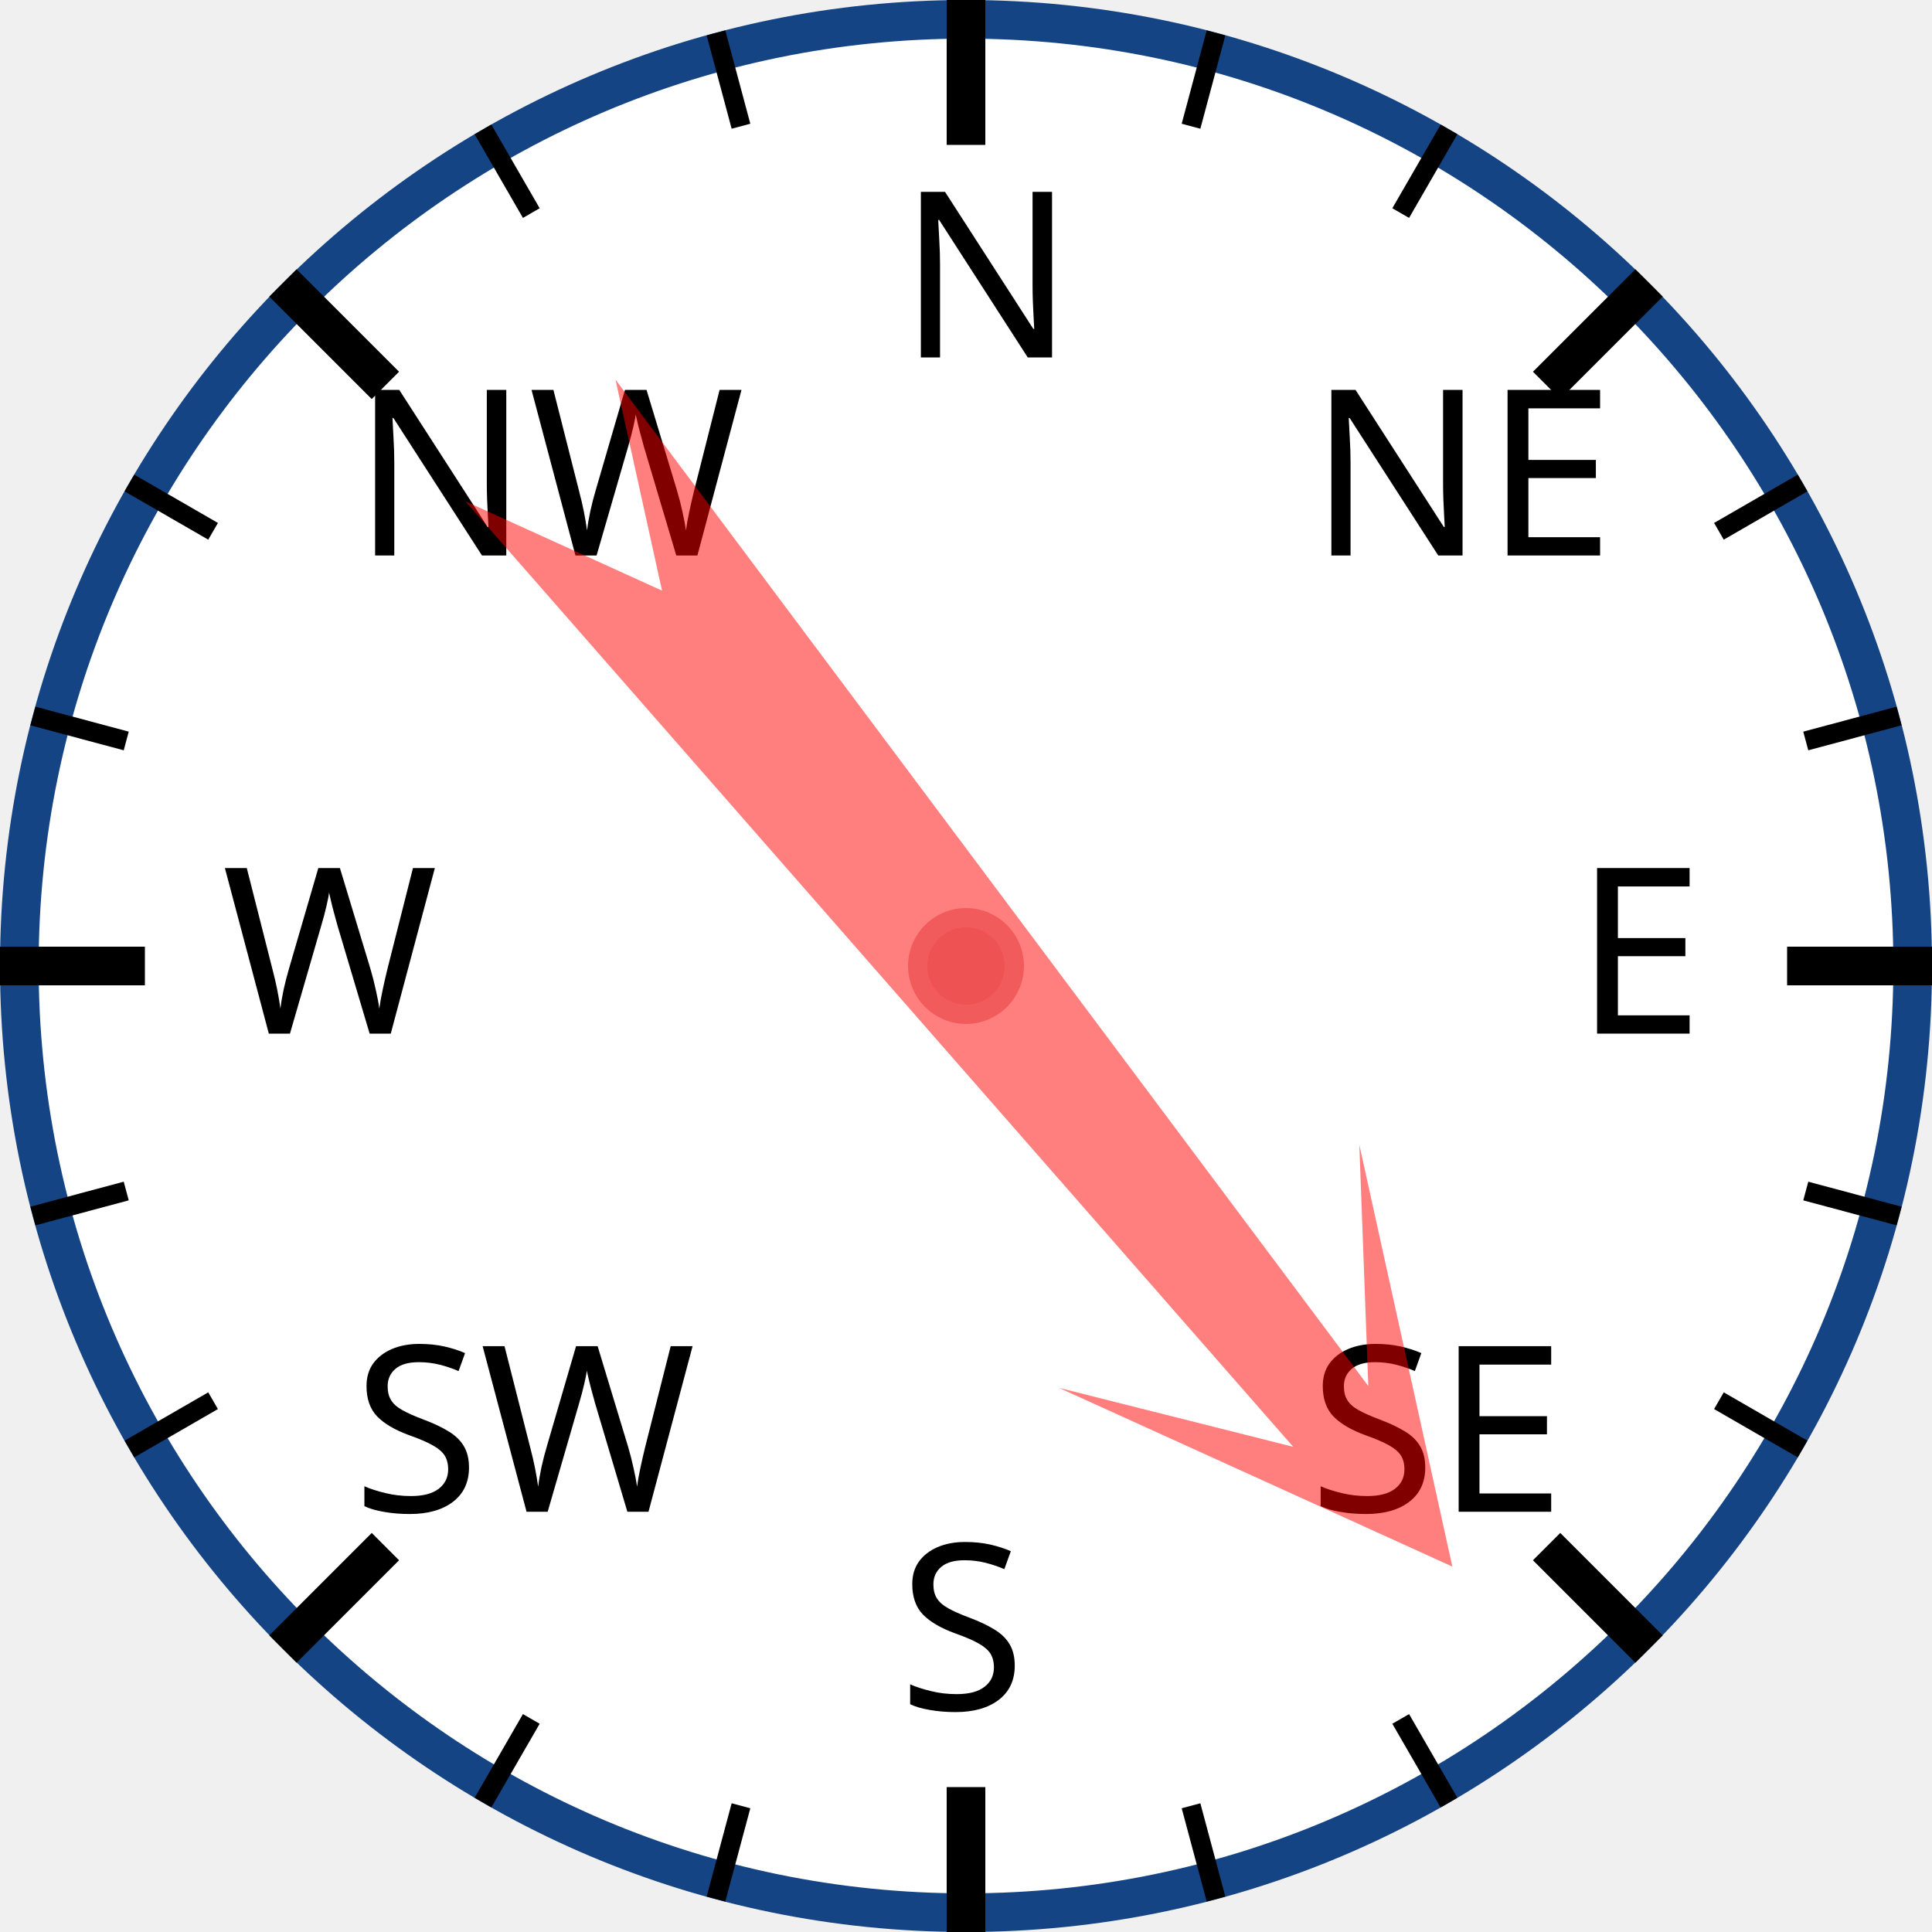
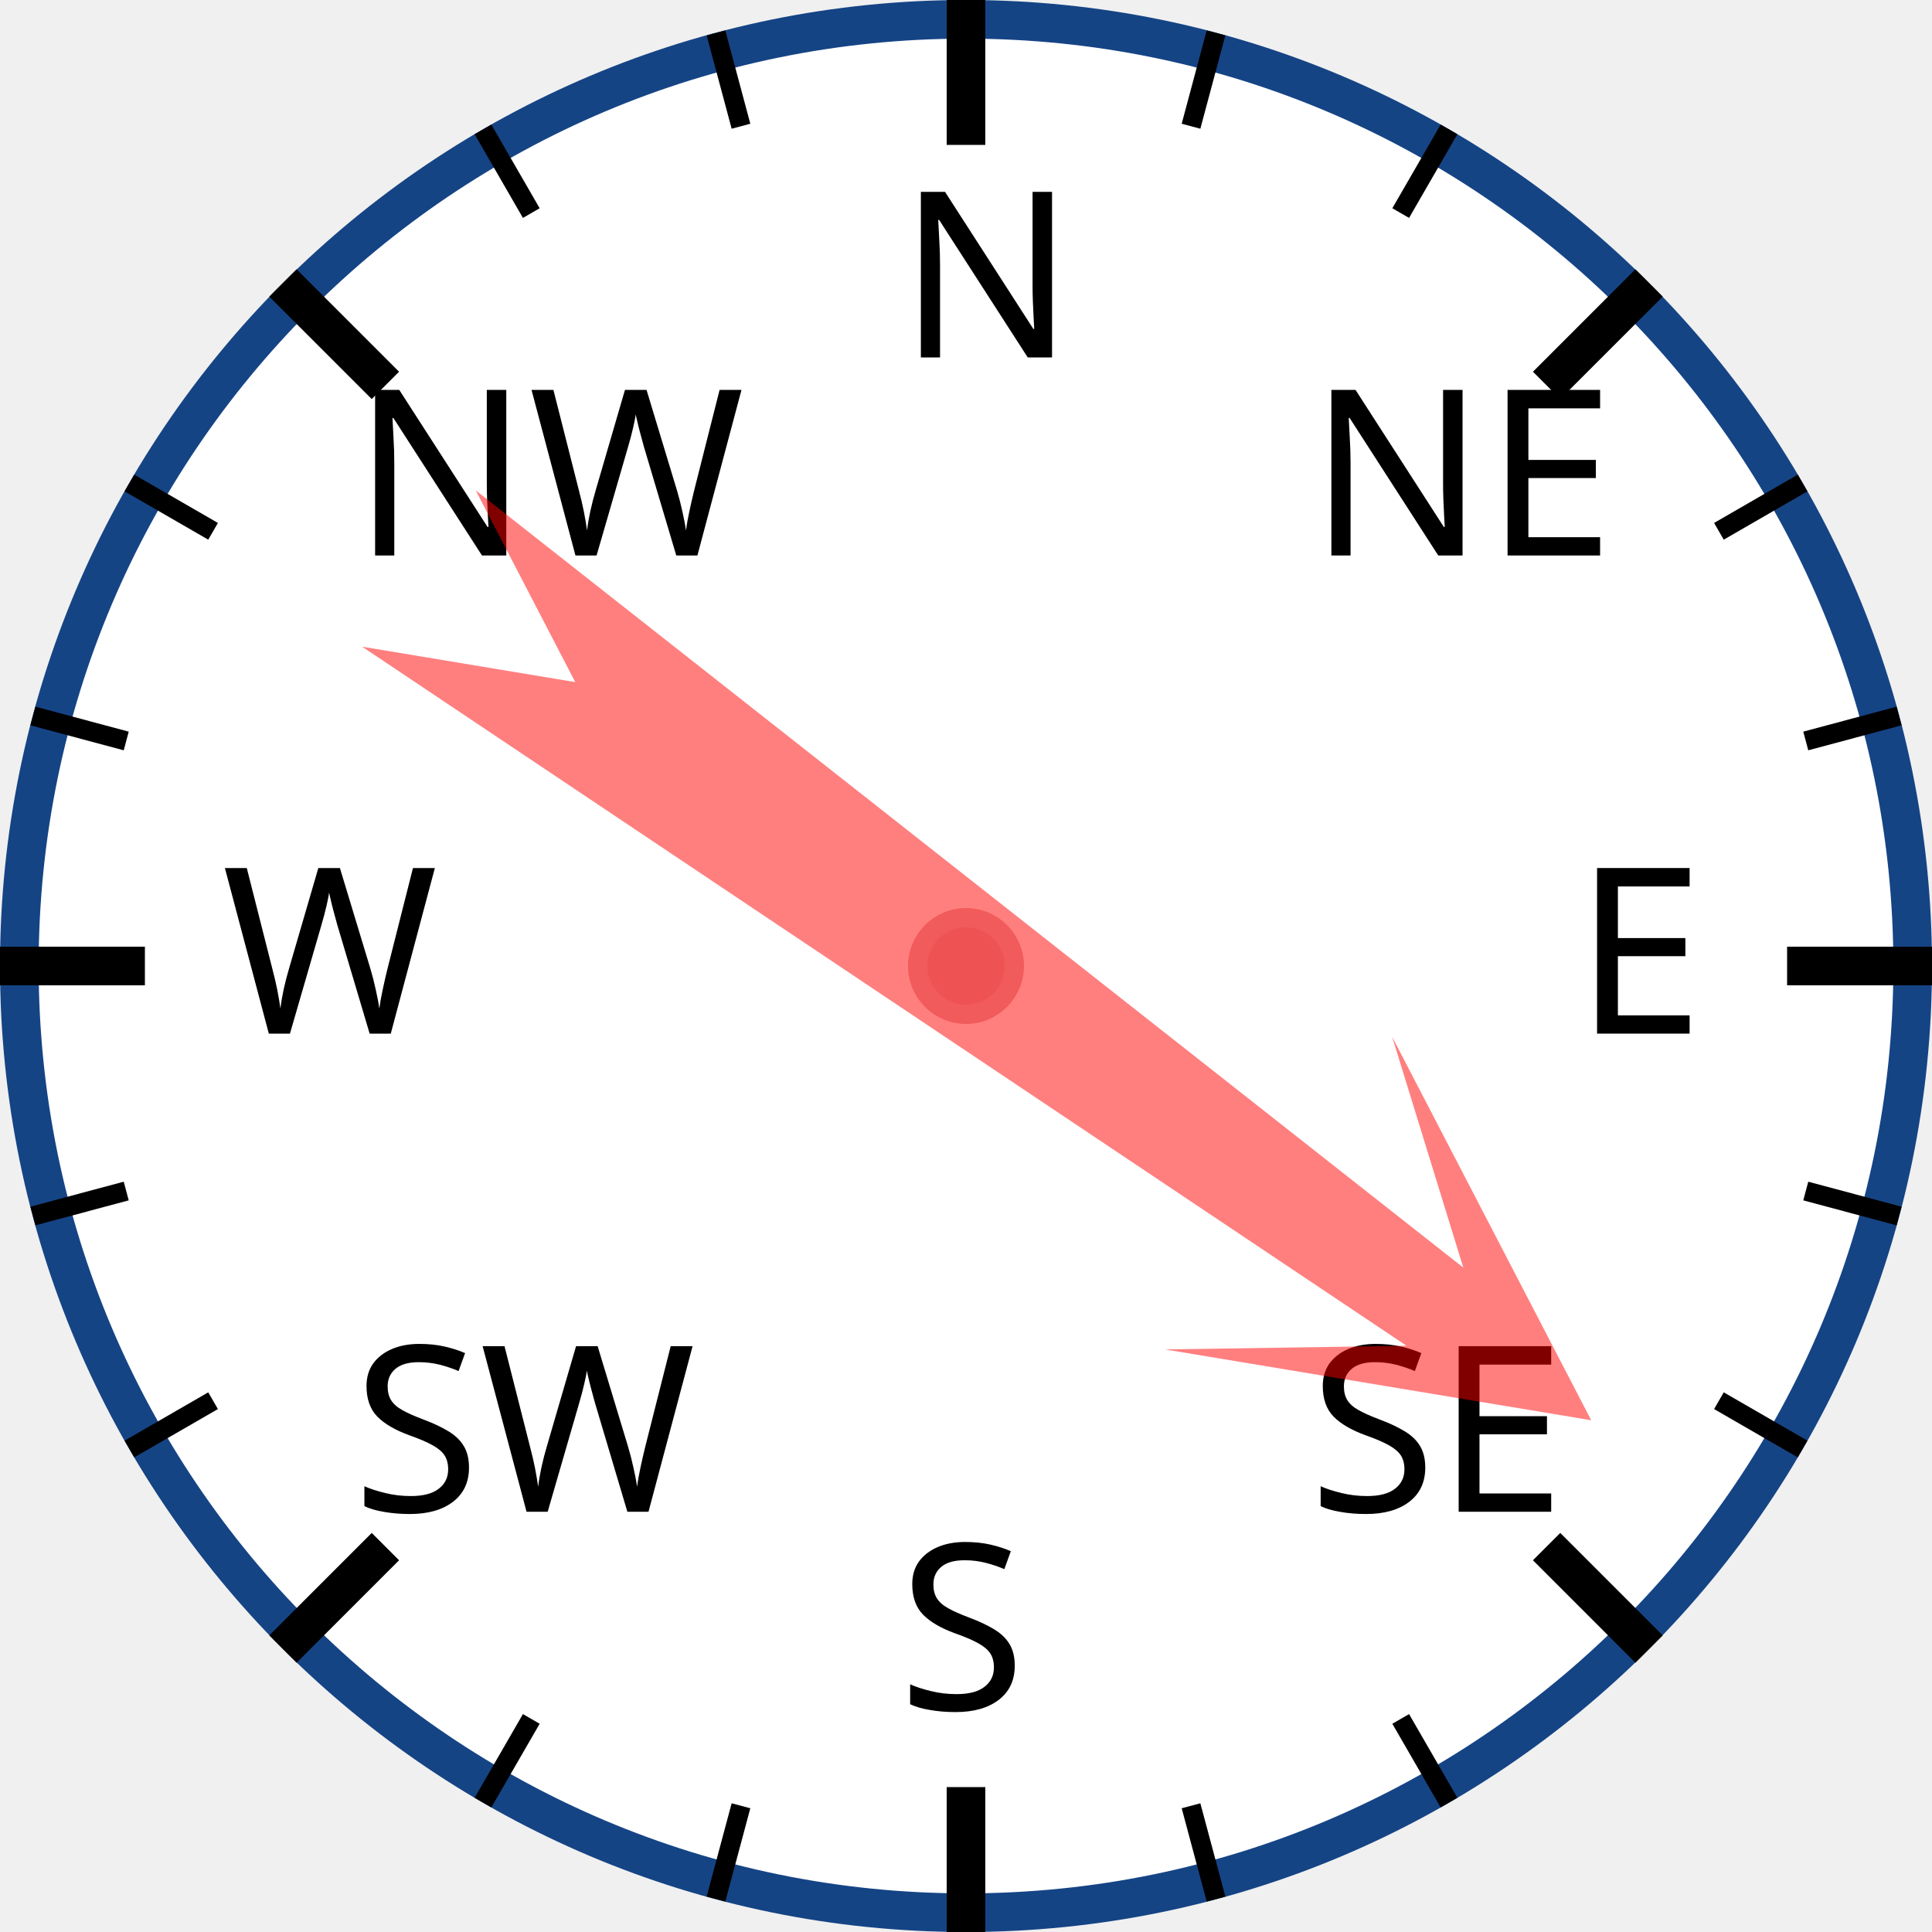
<svg xmlns="http://www.w3.org/2000/svg" width="120px" height="120px" viewBox="0 0 200 200">
  <circle cx="100" cy="100" r="98" style="fill: white; stroke: #154485; stroke-width: 4;" />
  <text x="93.0" y="37.0" style="font-family: sans-serif; font-size: 18pt;">N</text>
  <line x1="100.0" y1="0.0" x2="100.0" y2="15.0" style="stroke: black; stroke-width: 4;" />
  <line x1="74.118" y1="3.407" x2="76.706" y2="13.067" style="stroke: black; stroke-width: 2;" />
  <line x1="50" y1="13.397" x2="55" y2="22.058" style="stroke: black; stroke-width: 2;" />
  <text x="36.503" y="57.503" style="font-family: sans-serif; font-size: 18pt;">NW</text>
  <line x1="29.289" y1="29.289" x2="39.896" y2="39.896" style="stroke: black; stroke-width: 4;" />
  <line x1="13.397" y1="50" x2="22.058" y2="55" style="stroke: black; stroke-width: 2;" />
  <line x1="3.407" y1="74.118" x2="13.067" y2="76.706" style="stroke: black; stroke-width: 2;" />
  <text x="23.0" y="107.0" style="font-family: sans-serif; font-size: 18pt;">W</text>
  <line x1="0.0" y1="100.0" x2="15.0" y2="100.0" style="stroke: black; stroke-width: 4;" />
  <line x1="3.407" y1="125.882" x2="13.067" y2="123.294" style="stroke: black; stroke-width: 2;" />
  <line x1="13.397" y1="150" x2="22.058" y2="145" style="stroke: black; stroke-width: 2;" />
  <text x="36.503" y="156.497" style="font-family: sans-serif; font-size: 18pt;">SW</text>
  <line x1="29.289" y1="170.711" x2="39.896" y2="160.104" style="stroke: black; stroke-width: 4;" />
  <line x1="50" y1="186.603" x2="55" y2="177.942" style="stroke: black; stroke-width: 2;" />
  <line x1="74.118" y1="196.593" x2="76.706" y2="186.933" style="stroke: black; stroke-width: 2;" />
  <text x="93" y="177.0" style="font-family: sans-serif; font-size: 18pt;">S</text>
  <line x1="100" y1="200.0" x2="100" y2="185.0" style="stroke: black; stroke-width: 4;" />
  <line x1="125.882" y1="196.593" x2="123.294" y2="186.933" style="stroke: black; stroke-width: 2;" />
  <line x1="150.0" y1="186.603" x2="145.0" y2="177.942" style="stroke: black; stroke-width: 2;" />
  <text x="135.497" y="156.497" style="font-family: sans-serif; font-size: 18pt;">SE</text>
  <line x1="170.711" y1="170.711" x2="160.104" y2="160.104" style="stroke: black; stroke-width: 4;" />
  <line x1="186.603" y1="150" x2="177.942" y2="145" style="stroke: black; stroke-width: 2;" />
  <line x1="196.593" y1="125.882" x2="186.933" y2="123.294" style="stroke: black; stroke-width: 2;" />
  <text x="163.0" y="107" style="font-family: sans-serif; font-size: 18pt;">E</text>
  <line x1="200.0" y1="100" x2="185.0" y2="100" style="stroke: black; stroke-width: 4;" />
  <line x1="196.593" y1="74.118" x2="186.933" y2="76.706" style="stroke: black; stroke-width: 2;" />
  <line x1="186.603" y1="50" x2="177.942" y2="55" style="stroke: black; stroke-width: 2;" />
  <text x="135.497" y="57.503" style="font-family: sans-serif; font-size: 18pt;">NE</text>
  <line x1="170.711" y1="29.289" x2="160.104" y2="39.896" style="stroke: black; stroke-width: 4;" />
  <line x1="150" y1="13.397" x2="145" y2="22.058" style="stroke: black; stroke-width: 2;" />
  <line x1="125.882" y1="3.407" x2="123.294" y2="13.067" style="stroke: black; stroke-width: 2;" />
-   <polygon points="100 20 120 60 105 40 110 170 100 150 90 170 95 40 80 60" style="fill: red; fill-opacity: 0.5;" transform="rotate(141,100,100)" />
+   <polygon points="100 20 120 60 105 40 110 170 100 150 90 170 95 40 80 60" style="fill: red; fill-opacity: 0.5;" transform="rotate(126,100,100)" />
  <circle cx="100" cy="100" r="5" style="fill: #EE5252; stroke: #F25B5B; stroke-width: 2;" />
</svg>
